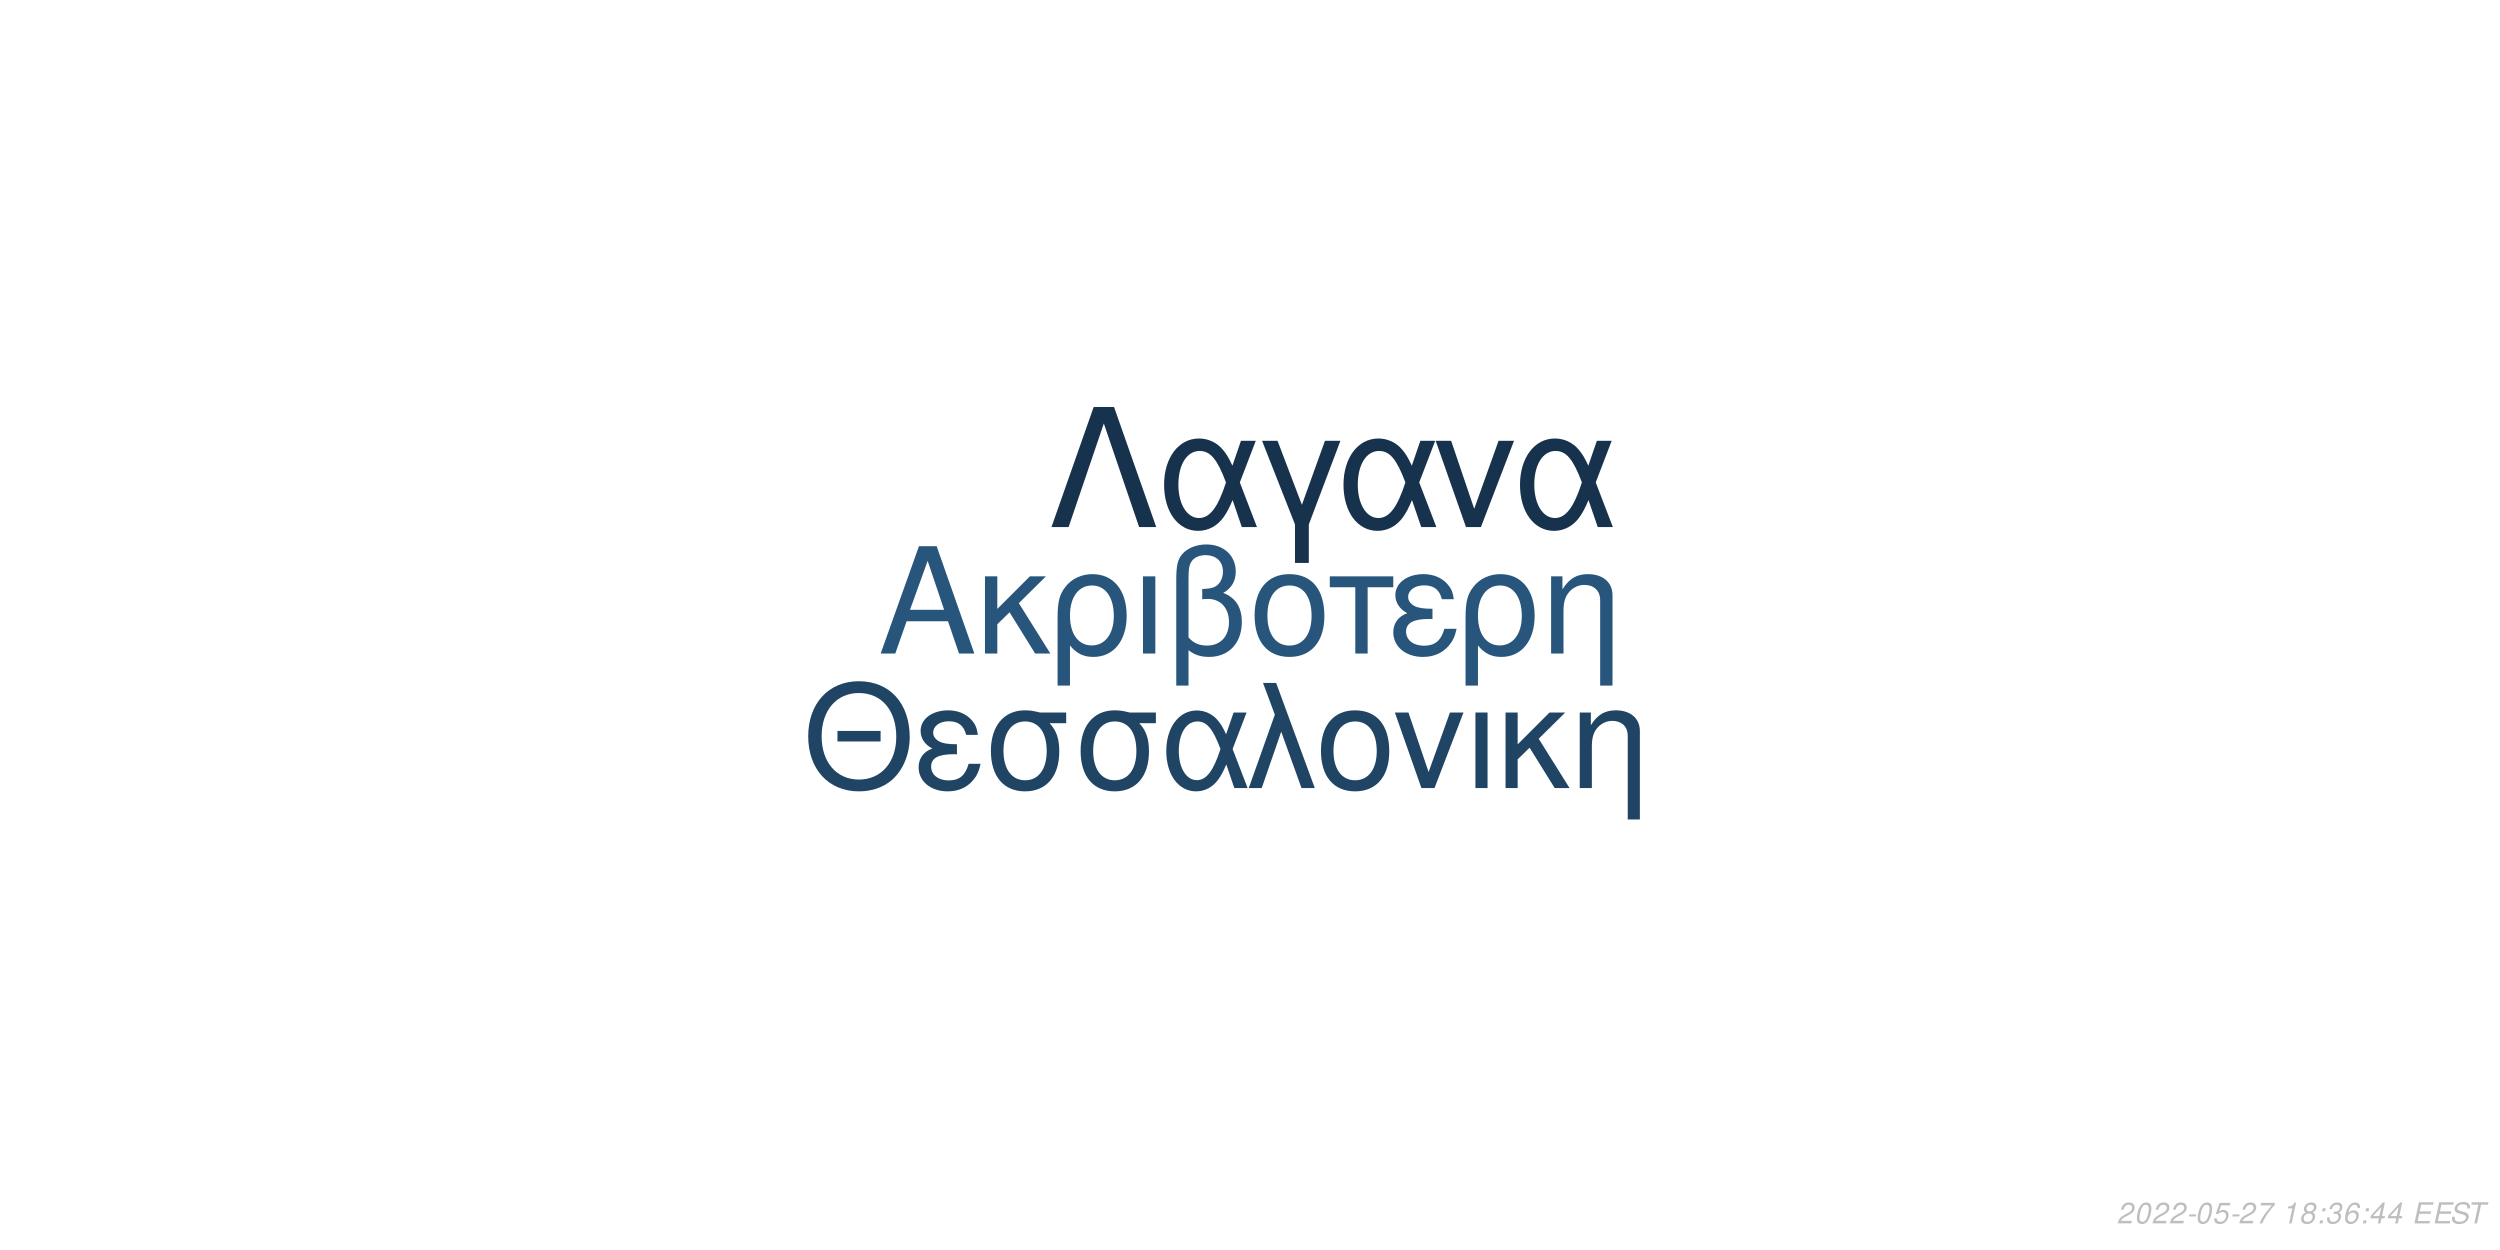
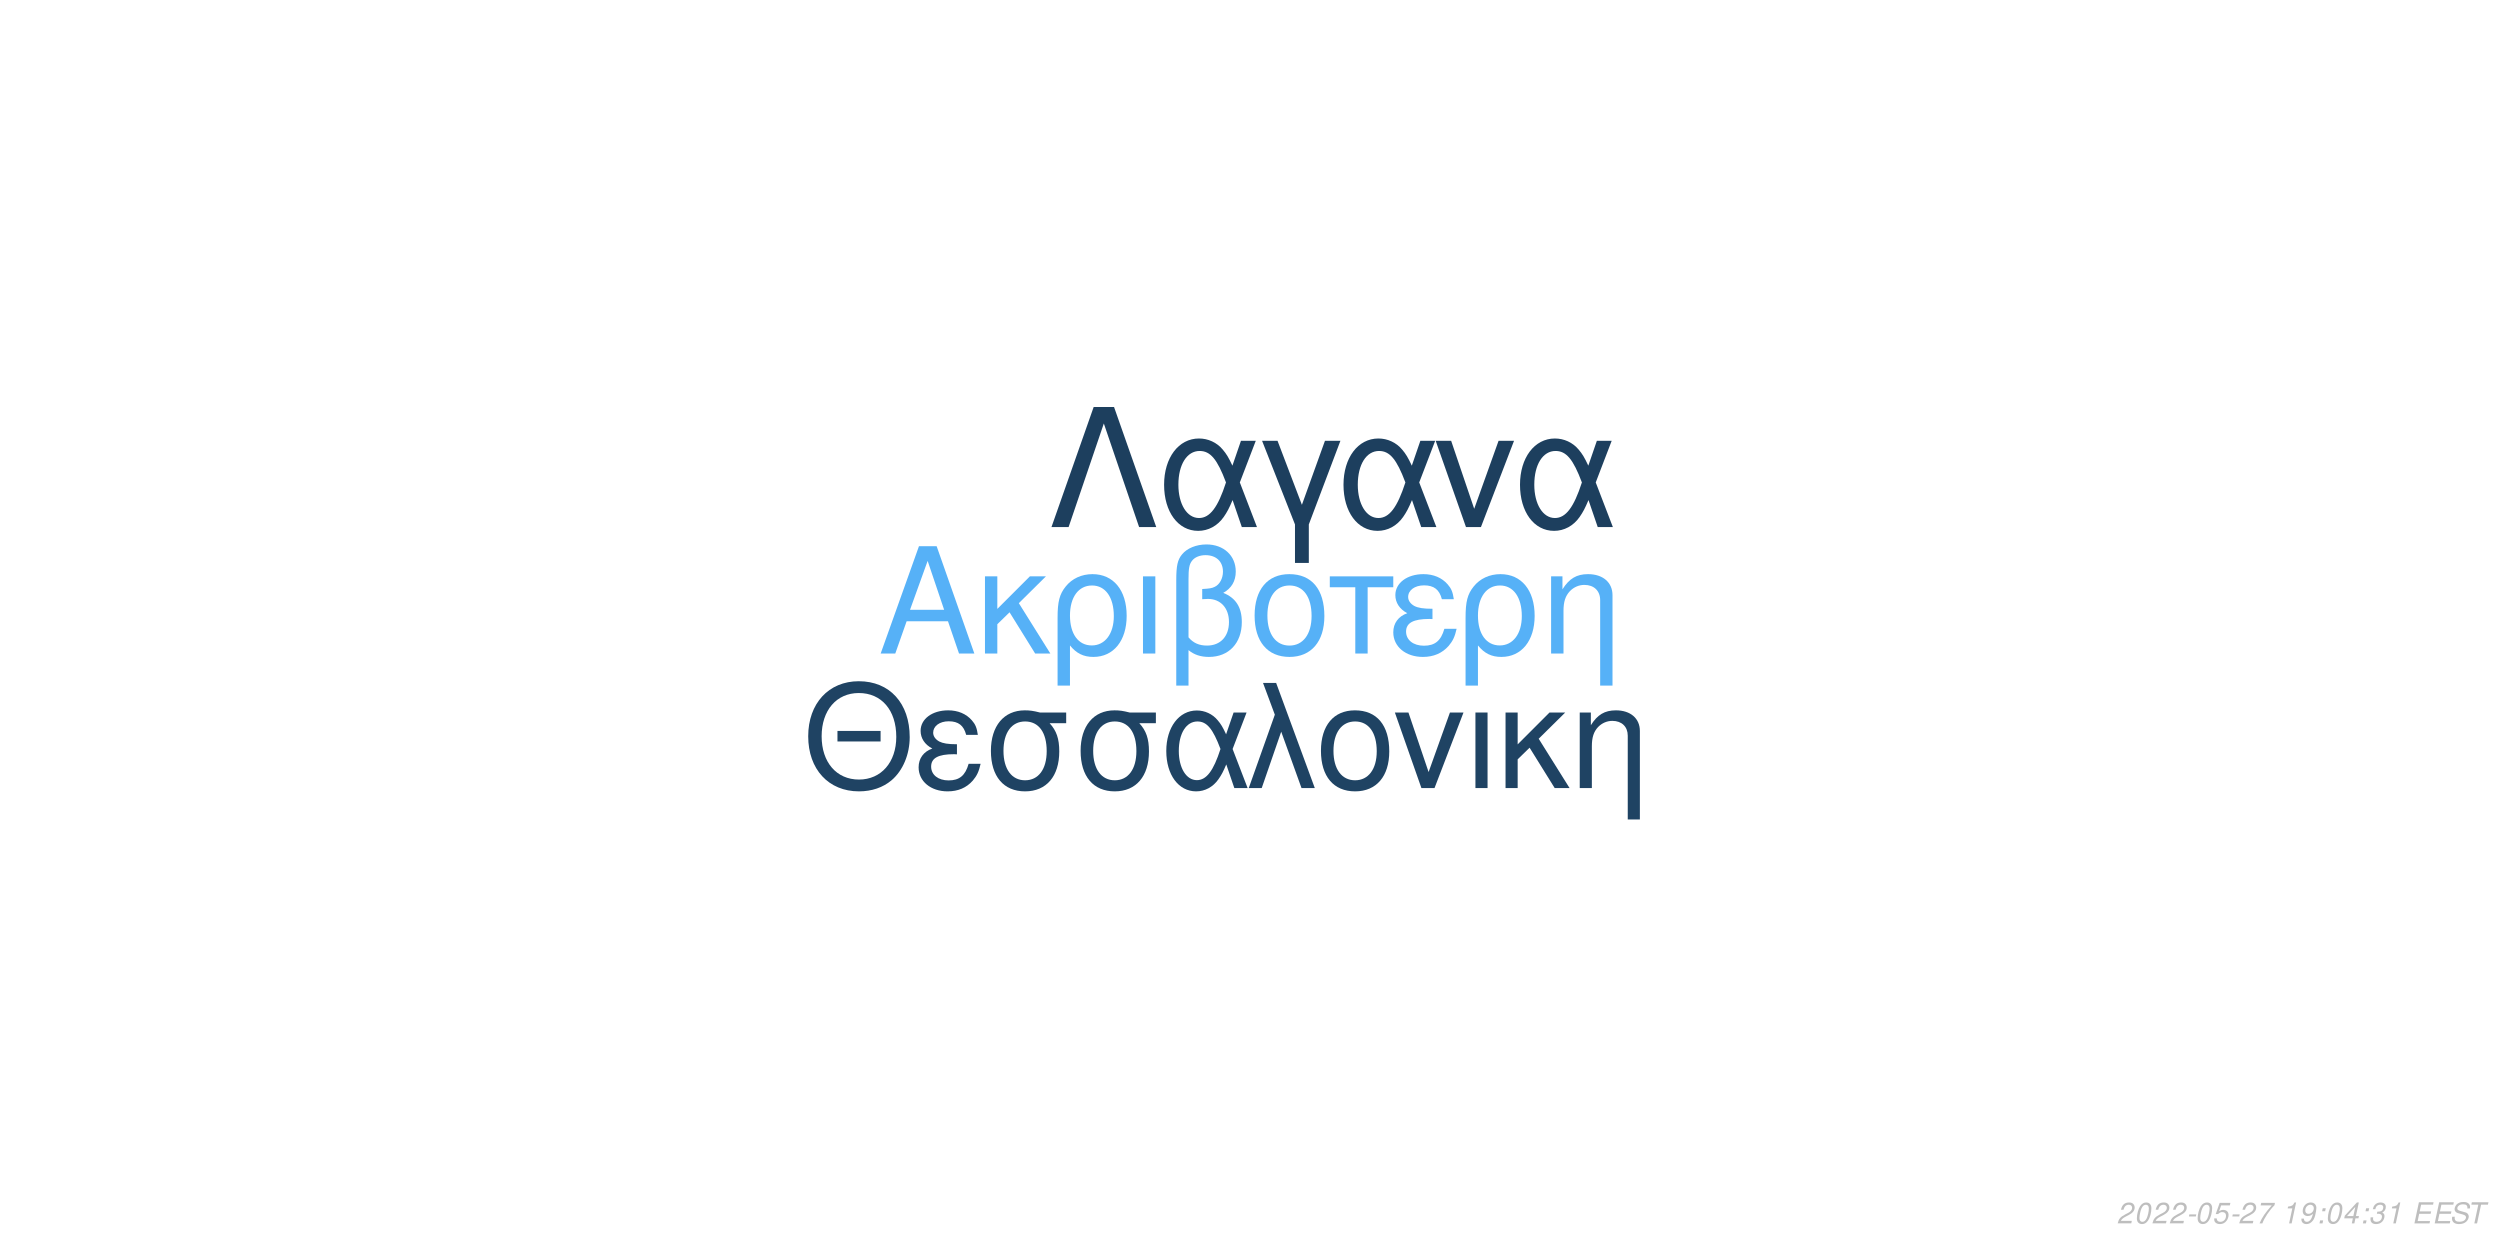
<svg xmlns="http://www.w3.org/2000/svg" xmlns:xlink="http://www.w3.org/1999/xlink" width="864pt" height="432pt" viewBox="0 0 864 432" version="1.1">
  <defs>
    <g>
      <symbol overflow="visible" id="glyph0-0">
        <path style="stroke:none;" d="" />
      </symbol>
      <symbol overflow="visible" id="glyph0-1">
        <path style="stroke:none;" d="M 24.125 -11.141 L 27.938 0 L 33.234 0 L 20.203 -37.094 L 14.094 -37.094 L 0.859 0 L 5.906 0 L 9.828 -11.141 Z M 22.797 -15.109 L 11 -15.109 L 17.094 -32.016 Z M 22.797 -15.109 " />
      </symbol>
      <symbol overflow="visible" id="glyph0-2">
        <path style="stroke:none;" d="M 7.172 -15.422 L 7.172 -26.672 L 2.906 -26.672 L 2.906 0 L 7.172 0 L 7.172 -10.125 L 11.406 -14.25 L 20.25 0 L 25.5 0 L 14.609 -17.406 L 23.969 -26.672 L 18.422 -26.672 Z M 7.172 -15.422 " />
      </symbol>
      <symbol overflow="visible" id="glyph0-3">
        <path style="stroke:none;" d="M 3 11.094 L 7.281 11.094 L 7.281 -2.797 C 9.516 -0.047 11.953 1.172 15.375 1.172 C 22.344 1.172 26.875 -4.422 26.875 -13.031 C 26.875 -21.891 22.297 -27.438 15.062 -27.438 C 11.297 -27.438 7.984 -25.906 5.797 -23.156 C 3.672 -20.516 3 -17.969 3 -12.359 Z M 14.906 -23.516 C 19.547 -23.516 22.438 -19.438 22.438 -12.922 C 22.438 -6.812 19.391 -2.797 14.812 -2.797 C 10.172 -2.797 7.281 -6.766 7.281 -13.125 C 7.281 -19.484 10.234 -23.516 14.906 -23.516 Z M 14.906 -23.516 " />
      </symbol>
      <symbol overflow="visible" id="glyph0-4">
        <path style="stroke:none;" d="M 3.516 0 L 7.781 0 L 7.781 -26.672 L 3.516 -26.672 Z M 3.516 0 " />
      </symbol>
      <symbol overflow="visible" id="glyph0-5">
        <path style="stroke:none;" d="M 4.016 11.094 L 8.25 11.094 L 8.25 -1.172 C 10.172 0.406 12.422 1.172 15.312 1.172 C 22.188 1.172 26.672 -3.609 26.672 -10.891 C 26.672 -15.984 24.578 -19.234 20.25 -20.969 C 23.109 -22.547 24.578 -25.031 24.578 -28.344 C 24.578 -33.844 20.406 -37.703 14.453 -37.703 C 10.938 -37.703 7.734 -36.391 6 -34.25 C 4.484 -32.422 4.016 -30.328 4.016 -25.391 Z M 8.25 -25.656 C 8.25 -29.359 8.5 -30.844 9.469 -32.062 C 10.375 -33.281 12.156 -34 14.094 -34 C 17.812 -34 20.156 -31.812 20.156 -28.297 C 20.156 -25.953 18.984 -23.812 17.297 -23.047 C 16.281 -22.547 15.469 -22.438 12.984 -22.297 L 12.984 -18.781 C 13.734 -18.828 14.344 -18.875 14.969 -18.875 C 19.344 -18.875 22.234 -15.719 22.234 -10.891 C 22.234 -5.906 19.281 -2.75 14.656 -2.75 C 11.953 -2.75 9.922 -3.609 8.25 -5.594 Z M 8.25 -25.656 " />
      </symbol>
      <symbol overflow="visible" id="glyph0-6">
        <path style="stroke:none;" d="M 14.094 -27.438 C 6.562 -27.438 2.094 -22.094 2.094 -13.125 C 2.094 -4.125 6.562 1.172 14.141 1.172 C 21.672 1.172 26.203 -4.172 26.203 -12.922 C 26.203 -22.188 21.828 -27.438 14.094 -27.438 Z M 14.141 -23.516 C 18.938 -23.516 21.781 -19.594 21.781 -12.984 C 21.781 -6.672 18.828 -2.75 14.141 -2.75 C 9.422 -2.75 6.516 -6.672 6.516 -13.125 C 6.516 -19.594 9.422 -23.516 14.141 -23.516 Z M 14.141 -23.516 " />
      </symbol>
      <symbol overflow="visible" id="glyph0-7">
        <path style="stroke:none;" d="M 7.891 0 L 12.156 0 L 12.156 -22.906 L 21.016 -22.906 L 21.016 -26.672 L -0.922 -26.672 L -0.922 -22.906 L 7.891 -22.906 Z M 7.891 0 " />
      </symbol>
      <symbol overflow="visible" id="glyph0-8">
        <path style="stroke:none;" d="M 14.562 -15.469 C 11.344 -15.469 9.562 -15.781 8.297 -16.438 C 6.922 -17.203 6.156 -18.328 6.156 -19.547 C 6.156 -21.891 8.453 -23.562 11.656 -23.562 C 15.062 -23.562 16.953 -22.094 17.812 -18.781 L 21.938 -18.781 C 21.578 -21.266 21.062 -22.5 19.797 -23.922 C 17.812 -26.203 14.906 -27.438 11.453 -27.438 C 5.797 -27.438 1.734 -24.375 1.734 -20.203 C 1.734 -17.609 3.156 -15.375 5.859 -13.938 C 2.797 -12.875 1.016 -10.484 1.016 -7.328 C 1.016 -2.391 5.297 1.172 11.25 1.172 C 14.969 1.172 17.906 -0.109 20.156 -2.641 C 21.578 -4.328 22.297 -5.797 22.906 -8.547 L 18.672 -8.547 C 17.5 -4.422 15.422 -2.703 11.609 -2.703 C 7.938 -2.703 5.438 -4.688 5.438 -7.578 C 5.438 -10.578 7.938 -11.953 13.484 -11.953 C 13.641 -11.953 14.094 -11.953 14.562 -11.906 Z M 14.562 -15.469 " />
      </symbol>
      <symbol overflow="visible" id="glyph0-9">
        <path style="stroke:none;" d="M 3.562 -26.672 L 3.562 0 L 7.844 0 L 7.844 -14.703 C 7.844 -17.906 8.5 -19.891 10.031 -21.531 C 11.406 -22.953 13.188 -23.719 15.062 -23.719 C 18.375 -23.719 20.516 -21.672 20.516 -18.469 L 20.516 11.094 L 24.781 11.094 L 24.781 -20.156 C 24.781 -24.578 21.469 -27.438 16.328 -27.438 C 12.359 -27.438 9.828 -25.906 7.484 -22.188 L 7.484 -26.672 Z M 3.562 -26.672 " />
      </symbol>
      <symbol overflow="visible" id="glyph1-0">
        <path style="stroke:none;" d="" />
      </symbol>
      <symbol overflow="visible" id="glyph1-1">
        <path style="stroke:none;" d="M 26.859 -19.734 L 11.953 -19.734 L 11.953 -16.094 L 26.859 -16.094 Z M 19.328 -36.922 C 8.922 -36.922 1.844 -29.25 1.844 -17.891 C 1.844 -6.484 8.875 1.141 19.391 1.141 C 23.812 1.141 27.703 -0.203 30.641 -2.688 C 34.578 -6.031 36.922 -11.656 36.922 -17.594 C 36.922 -29.297 30 -36.922 19.328 -36.922 Z M 19.328 -32.844 C 27.203 -32.844 32.281 -26.906 32.281 -17.688 C 32.281 -8.922 27.062 -2.938 19.391 -2.938 C 11.609 -2.938 6.484 -8.922 6.484 -17.891 C 6.484 -26.859 11.609 -32.844 19.328 -32.844 Z M 19.328 -32.844 " />
      </symbol>
      <symbol overflow="visible" id="glyph1-2">
        <path style="stroke:none;" d="M 14.25 -15.141 C 11.109 -15.141 9.375 -15.453 8.125 -16.094 C 6.781 -16.844 6.031 -17.938 6.031 -19.141 C 6.031 -21.422 8.266 -23.078 11.406 -23.078 C 14.75 -23.078 16.594 -21.625 17.438 -18.391 L 21.469 -18.391 C 21.125 -20.828 20.625 -22.031 19.391 -23.422 C 17.438 -25.656 14.594 -26.859 11.219 -26.859 C 5.688 -26.859 1.688 -23.875 1.688 -19.781 C 1.688 -17.234 3.094 -15.047 5.734 -13.656 C 2.734 -12.609 1 -10.266 1 -7.172 C 1 -2.344 5.188 1.141 11.016 1.141 C 14.656 1.141 17.547 -0.094 19.734 -2.594 C 21.125 -4.234 21.828 -5.688 22.422 -8.375 L 18.281 -8.375 C 17.141 -4.328 15.094 -2.641 11.359 -2.641 C 7.766 -2.641 5.328 -4.578 5.328 -7.422 C 5.328 -10.359 7.766 -11.703 13.203 -11.703 C 13.359 -11.703 13.797 -11.703 14.25 -11.656 Z M 14.25 -15.141 " />
      </symbol>
      <symbol overflow="visible" id="glyph1-3">
        <path style="stroke:none;" d="M 29 -26.109 L 19.938 -26.109 C 17.594 -26.703 16.438 -26.859 14.703 -26.859 C 7.469 -26.859 2.984 -21.469 2.984 -12.859 C 2.984 -4.031 7.375 1.141 14.797 1.141 C 22.172 1.141 26.609 -4.078 26.609 -12.656 C 26.609 -17.047 25.656 -19.828 23.266 -22.422 L 29 -22.422 Z M 14.797 -23.016 C 19.531 -23.016 22.266 -19.234 22.266 -12.75 C 22.266 -6.531 19.438 -2.688 14.797 -2.688 C 10.172 -2.688 7.328 -6.531 7.328 -12.859 C 7.328 -19.188 10.172 -23.016 14.797 -23.016 Z M 14.797 -23.016 " />
      </symbol>
      <symbol overflow="visible" id="glyph1-4">
        <path style="stroke:none;" d="M 29.344 -26.109 L 24.859 -26.109 L 22.266 -18.578 C 21.125 -21.031 20.484 -22.125 19.328 -23.469 C 17.547 -25.609 14.906 -26.812 12.156 -26.812 C 5.984 -26.812 1.594 -20.984 1.594 -12.812 C 1.594 -4.578 5.828 1.141 11.906 1.141 C 14.953 1.141 17.734 -0.344 19.625 -3.047 C 20.672 -4.531 21.281 -5.688 22.328 -8.172 L 25.109 0 L 29.703 0 L 24.516 -13.5 Z M 20.328 -13.5 C 17.891 -5.922 15.453 -2.734 12.156 -2.734 C 8.516 -2.734 5.922 -6.922 5.922 -12.812 C 5.922 -18.938 8.516 -23.016 12.359 -23.016 C 15.594 -23.016 17.688 -20.531 20.328 -13.5 Z M 20.328 -13.5 " />
      </symbol>
      <symbol overflow="visible" id="glyph1-5">
        <path style="stroke:none;" d="M 1.094 0 L 5.578 0 L 12.312 -19.484 L 19.328 0 L 23.922 0 L 10.562 -36.328 L 6.031 -36.328 L 10.109 -25.359 Z M 1.094 0 " />
      </symbol>
      <symbol overflow="visible" id="glyph1-6">
        <path style="stroke:none;" d="M 13.797 -26.859 C 6.422 -26.859 2.047 -21.625 2.047 -12.859 C 2.047 -4.031 6.422 1.141 13.859 1.141 C 21.234 1.141 25.656 -4.078 25.656 -12.656 C 25.656 -21.719 21.375 -26.859 13.797 -26.859 Z M 13.859 -23.016 C 18.531 -23.016 21.328 -19.188 21.328 -12.703 C 21.328 -6.531 18.438 -2.688 13.859 -2.688 C 9.219 -2.688 6.375 -6.531 6.375 -12.859 C 6.375 -19.188 9.219 -23.016 13.859 -23.016 Z M 13.859 -23.016 " />
      </symbol>
      <symbol overflow="visible" id="glyph1-7">
        <path style="stroke:none;" d="M 14.297 0 L 24.312 -26.109 L 19.625 -26.109 L 12.25 -5.531 L 5.281 -26.109 L 0.594 -26.109 L 9.766 0 Z M 14.297 0 " />
      </symbol>
      <symbol overflow="visible" id="glyph1-8">
        <path style="stroke:none;" d="M 3.438 0 L 7.625 0 L 7.625 -26.109 L 3.438 -26.109 Z M 3.438 0 " />
      </symbol>
      <symbol overflow="visible" id="glyph1-9">
        <path style="stroke:none;" d="M 7.031 -15.094 L 7.031 -26.109 L 2.844 -26.109 L 2.844 0 L 7.031 0 L 7.031 -9.922 L 11.156 -13.953 L 19.828 0 L 24.969 0 L 14.297 -17.047 L 23.469 -26.109 L 18.031 -26.109 Z M 7.031 -15.094 " />
      </symbol>
      <symbol overflow="visible" id="glyph1-10">
        <path style="stroke:none;" d="M 3.484 -26.109 L 3.484 0 L 7.672 0 L 7.672 -14.406 C 7.672 -17.547 8.328 -19.484 9.812 -21.078 C 11.156 -22.469 12.906 -23.219 14.75 -23.219 C 17.984 -23.219 20.078 -21.234 20.078 -18.094 L 20.078 10.859 L 24.266 10.859 L 24.266 -19.734 C 24.266 -24.062 21.031 -26.859 16 -26.859 C 12.109 -26.859 9.609 -25.359 7.328 -21.719 L 7.328 -26.109 Z M 3.484 -26.109 " />
      </symbol>
      <symbol overflow="visible" id="glyph2-0">
        <path style="stroke:none;" d="" />
      </symbol>
      <symbol overflow="visible" id="glyph2-1">
        <path style="stroke:none;" d="M 22.531 -41.484 L 15.484 -41.484 L 0.906 0 L 6.828 0 L 19 -35.797 L 31.188 0 L 37.109 0 Z M 22.531 -41.484 " />
      </symbol>
      <symbol overflow="visible" id="glyph2-2">
        <path style="stroke:none;" d="M 33.516 -29.812 L 28.391 -29.812 L 25.438 -21.219 C 24.125 -24.016 23.391 -25.266 22.078 -26.797 C 20.031 -29.25 17.016 -30.609 13.891 -30.609 C 6.828 -30.609 1.828 -23.953 1.828 -14.625 C 1.828 -5.234 6.656 1.312 13.594 1.312 C 17.078 1.312 20.266 -0.391 22.422 -3.469 C 23.609 -5.172 24.297 -6.484 25.5 -9.328 L 28.688 0 L 33.922 0 L 28 -15.422 Z M 23.219 -15.422 C 20.422 -6.766 17.641 -3.125 13.891 -3.125 C 9.734 -3.125 6.766 -7.906 6.766 -14.625 C 6.766 -21.625 9.734 -26.297 14.109 -26.297 C 17.812 -26.297 20.203 -23.453 23.219 -15.422 Z M 23.219 -15.422 " />
      </symbol>
      <symbol overflow="visible" id="glyph2-3">
        <path style="stroke:none;" d="M 12.062 12.406 L 16.844 12.406 L 16.844 -0.906 L 27.766 -29.812 L 22.422 -29.812 L 14.453 -7.688 L 6.031 -29.812 L 0.688 -29.812 L 12.062 -0.906 Z M 12.062 12.406 " />
      </symbol>
      <symbol overflow="visible" id="glyph2-4">
        <path style="stroke:none;" d="M 16.328 0 L 27.766 -29.812 L 22.422 -29.812 L 14 -6.312 L 6.031 -29.812 L 0.688 -29.812 L 11.156 0 Z M 16.328 0 " />
      </symbol>
      <symbol overflow="visible" id="glyph3-0">
        <path style="stroke:none;" d="" />
      </symbol>
      <symbol overflow="visible" id="glyph3-1">
        <path style="stroke:none;" d="M 5.234 -0.875 L 1.469 -0.875 C 1.641 -1.375 2.203 -1.891 3.109 -2.344 L 4.234 -2.938 C 5.562 -3.625 6.219 -4.469 6.219 -5.484 C 6.219 -5.938 6.062 -6.359 5.797 -6.656 C 5.469 -7.047 4.984 -7.234 4.312 -7.234 C 2.766 -7.234 1.891 -6.453 1.484 -4.734 L 2.375 -4.734 C 2.484 -5.188 2.609 -5.484 2.797 -5.75 C 3.094 -6.203 3.609 -6.453 4.188 -6.453 C 4.891 -6.453 5.344 -6.031 5.344 -5.375 C 5.344 -4.703 4.859 -4.094 4.016 -3.656 L 2.984 -3.125 C 1.234 -2.188 0.797 -1.656 0.344 -0.016 L 5.047 -0.016 Z M 5.234 -0.875 " />
      </symbol>
      <symbol overflow="visible" id="glyph3-2">
        <path style="stroke:none;" d="M 4.203 -7.234 C 3.375 -7.234 2.688 -6.812 2.125 -5.984 C 1.484 -5.047 0.984 -3.188 0.984 -1.734 C 0.984 -1.109 1.172 -0.562 1.484 -0.266 C 1.797 0.047 2.281 0.234 2.766 0.234 C 3.625 0.234 4.281 -0.156 4.859 -1.016 C 5.516 -1.953 6 -3.797 6 -5.266 C 6 -6.5 5.328 -7.234 4.203 -7.234 Z M 4.094 -6.453 C 4.734 -6.453 5.125 -5.984 5.125 -5.156 C 5.125 -4.203 4.781 -2.625 4.406 -1.812 C 3.984 -0.938 3.516 -0.547 2.875 -0.547 C 2.25 -0.547 1.875 -1.031 1.875 -1.828 C 1.875 -2.797 2.203 -4.344 2.594 -5.203 C 2.984 -6.047 3.453 -6.453 4.094 -6.453 Z M 4.094 -6.453 " />
      </symbol>
      <symbol overflow="visible" id="glyph3-3">
        <path style="stroke:none;" d="M 3.516 -3.125 L 1.125 -3.125 L 0.969 -2.406 L 3.359 -2.406 Z M 3.516 -3.125 " />
      </symbol>
      <symbol overflow="visible" id="glyph3-4">
        <path style="stroke:none;" d="M 6.297 -7.094 L 2.594 -7.094 L 1.234 -3.234 L 2.047 -3.234 C 2.656 -3.766 2.938 -3.906 3.531 -3.906 C 4.328 -3.906 4.797 -3.453 4.797 -2.688 C 4.797 -1.438 3.969 -0.547 2.828 -0.547 C 2.031 -0.547 1.609 -0.938 1.578 -1.734 L 0.703 -1.734 L 0.703 -1.516 C 0.703 -0.938 0.844 -0.547 1.188 -0.266 C 1.562 0.062 2.078 0.234 2.703 0.234 C 3.656 0.234 4.391 -0.156 4.984 -0.922 C 5.422 -1.5 5.672 -2.234 5.672 -2.953 C 5.672 -4 4.938 -4.672 3.812 -4.672 C 3.328 -4.672 2.906 -4.547 2.406 -4.234 L 3.109 -6.219 L 6.109 -6.219 Z M 6.297 -7.094 " />
      </symbol>
      <symbol overflow="visible" id="glyph3-5">
        <path style="stroke:none;" d="M 6.703 -7.094 L 1.953 -7.094 L 1.766 -6.219 L 5.594 -6.219 C 3.344 -3.688 2.266 -2.109 1.375 0 L 2.344 0 C 3.031 -1.906 4.828 -4.594 6.547 -6.281 Z M 6.703 -7.094 " />
      </symbol>
      <symbol overflow="visible" id="glyph3-6">
        <path style="stroke:none;" d="" />
      </symbol>
      <symbol overflow="visible" id="glyph3-7">
        <path style="stroke:none;" d="M 3.703 -5.188 L 2.594 0 L 3.469 0 L 5.016 -7.234 L 4.438 -7.234 C 3.906 -6.156 3.688 -6.016 2.234 -5.812 L 2.109 -5.188 Z M 3.703 -5.188 " />
      </symbol>
      <symbol overflow="visible" id="glyph3-8">
-         <path style="stroke:none;" d="M 4.766 -3.797 C 5.078 -3.969 5.234 -4.078 5.438 -4.234 C 5.812 -4.594 6.062 -5.172 6.062 -5.734 C 6.062 -6.625 5.344 -7.234 4.266 -7.234 C 2.812 -7.234 1.703 -6.219 1.703 -4.875 C 1.703 -4.406 1.875 -4.125 2.359 -3.812 C 1.297 -3.312 0.75 -2.516 0.75 -1.469 C 0.75 -0.438 1.547 0.234 2.812 0.234 C 3.656 0.234 4.359 -0.094 4.938 -0.734 C 5.359 -1.234 5.609 -1.859 5.609 -2.438 C 5.609 -3.047 5.312 -3.516 4.766 -3.797 Z M 4.109 -6.453 C 4.797 -6.453 5.188 -6.125 5.188 -5.578 C 5.188 -5.266 5.062 -4.922 4.859 -4.672 C 4.562 -4.312 4.188 -4.156 3.656 -4.156 C 2.984 -4.156 2.594 -4.453 2.594 -4.984 C 2.594 -5.859 3.203 -6.453 4.109 -6.453 Z M 3.453 -3.406 C 4.234 -3.406 4.734 -2.984 4.734 -2.312 C 4.734 -1.312 3.922 -0.547 2.875 -0.547 C 2.125 -0.547 1.625 -0.969 1.625 -1.625 C 1.625 -2.609 2.438 -3.406 3.453 -3.406 Z M 3.453 -3.406 " />
+         <path style="stroke:none;" d="M 0.844 -1.656 C 0.844 -1.547 0.844 -1.438 0.844 -1.375 C 0.844 -0.406 1.531 0.234 2.578 0.234 C 3.203 0.234 3.766 0.016 4.297 -0.438 C 4.938 -1 5.312 -1.656 5.594 -2.719 C 5.844 -3.672 6.016 -4.766 6.016 -5.375 C 6.016 -5.844 5.844 -6.328 5.547 -6.656 C 5.203 -7.031 4.703 -7.234 4.062 -7.234 C 2.516 -7.234 1.297 -5.938 1.297 -4.266 C 1.297 -3.203 1.984 -2.547 3.047 -2.547 C 3.484 -2.547 3.953 -2.672 4.281 -2.891 C 4.406 -2.984 4.547 -3.078 4.828 -3.344 C 4.438 -1.484 3.703 -0.547 2.703 -0.547 C 2.109 -0.547 1.719 -0.938 1.719 -1.547 L 1.719 -1.656 Z M 3.953 -6.453 C 4.625 -6.453 5.141 -5.953 5.141 -5.281 C 5.141 -4.188 4.312 -3.312 3.297 -3.312 C 2.594 -3.312 2.172 -3.734 2.172 -4.453 C 2.172 -5.562 2.984 -6.453 3.953 -6.453 Z M 3.953 -6.453 " />
      </symbol>
      <symbol overflow="visible" id="glyph3-9">
        <path style="stroke:none;" d="M 2.359 -1.031 L 1.312 -1.031 L 1.094 0 L 2.141 0 Z M 3.266 -5.234 L 2.219 -5.234 L 2 -4.203 L 3.047 -4.203 Z M 3.266 -5.234 " />
      </symbol>
      <symbol overflow="visible" id="glyph3-10">
+         <path style="stroke:none;" d="M 3.625 -1.75 L 3.266 0 L 4.141 0 L 4.516 -1.75 L 5.562 -1.75 L 5.734 -2.531 L 4.688 -2.531 L 5.688 -7.234 L 5.016 -7.234 L 0.844 -2.672 L 0.641 -1.75 Z M 3.797 -2.531 L 1.594 -2.531 L 4.469 -5.703 Z M 3.797 -2.531 " />
+       </symbol>
+       <symbol overflow="visible" id="glyph3-11">
        <path style="stroke:none;" d="M 2.922 -3.312 C 3.125 -3.344 3.234 -3.344 3.375 -3.344 C 4.203 -3.344 4.688 -3 4.688 -2.406 C 4.688 -1.312 3.906 -0.547 2.781 -0.547 C 2.047 -0.547 1.594 -0.938 1.594 -1.562 C 1.594 -1.719 1.609 -1.844 1.656 -2.094 L 0.766 -2.094 C 0.734 -1.797 0.719 -1.641 0.719 -1.469 C 0.719 -0.375 1.406 0.234 2.641 0.234 C 3.547 0.234 4.297 -0.078 4.812 -0.656 C 5.266 -1.156 5.562 -1.875 5.562 -2.547 C 5.562 -3.125 5.344 -3.453 4.797 -3.734 C 5.641 -4.234 6.016 -4.844 6.016 -5.734 C 6.016 -6.656 5.312 -7.234 4.203 -7.234 C 3.375 -7.234 2.672 -6.938 2.188 -6.375 C 1.891 -6.031 1.703 -5.641 1.516 -4.906 L 2.391 -4.906 C 2.5 -5.359 2.594 -5.594 2.734 -5.812 C 3.047 -6.234 3.516 -6.453 4.078 -6.453 C 4.734 -6.453 5.141 -6.125 5.141 -5.578 C 5.141 -5.188 5.016 -4.797 4.797 -4.547 C 4.516 -4.234 4 -4.062 3.266 -4.062 L 3.078 -4.062 Z M 2.922 -3.312 " />
      </symbol>
-       <symbol overflow="visible" id="glyph3-11">
-         <path style="stroke:none;" d="M 6.125 -5.344 L 6.141 -5.625 C 6.141 -6.609 5.453 -7.234 4.391 -7.234 C 3.438 -7.234 2.641 -6.719 2.016 -5.703 C 1.422 -4.781 0.938 -2.953 0.938 -1.688 C 0.938 -0.516 1.688 0.234 2.859 0.234 C 3.703 0.234 4.438 -0.156 5 -0.875 C 5.406 -1.422 5.672 -2.156 5.672 -2.766 C 5.672 -3.812 4.969 -4.5 3.906 -4.5 C 3.234 -4.5 2.672 -4.234 2.094 -3.625 C 2.406 -5.375 3.234 -6.453 4.25 -6.453 C 4.703 -6.453 5.062 -6.234 5.172 -5.844 C 5.203 -5.719 5.234 -5.578 5.25 -5.344 Z M 3.656 -3.734 C 4.344 -3.734 4.797 -3.281 4.797 -2.625 C 4.797 -1.469 3.984 -0.547 2.984 -0.547 C 2.297 -0.547 1.812 -1.047 1.812 -1.766 C 1.812 -2.859 2.625 -3.734 3.656 -3.734 Z M 3.656 -3.734 " />
-       </symbol>
      <symbol overflow="visible" id="glyph3-12">
-         <path style="stroke:none;" d="M 3.625 -1.75 L 3.266 0 L 4.141 0 L 4.516 -1.75 L 5.562 -1.75 L 5.734 -2.531 L 4.688 -2.531 L 5.688 -7.234 L 5.016 -7.234 L 0.844 -2.672 L 0.641 -1.75 Z M 3.797 -2.531 L 1.594 -2.531 L 4.469 -5.703 Z M 3.797 -2.531 " />
+         <path style="stroke:none;" d="M 2.547 -3.312 L 6.5 -3.312 L 6.688 -4.141 L 2.719 -4.141 L 3.219 -6.469 L 7.344 -6.469 L 7.516 -7.297 L 2.453 -7.297 L 0.906 0 L 6.125 0 L 6.297 -0.812 L 2.016 -0.812 Z M 2.547 -3.312 " />
      </symbol>
      <symbol overflow="visible" id="glyph3-13">
-         <path style="stroke:none;" d="M 2.547 -3.312 L 6.5 -3.312 L 6.688 -4.141 L 2.719 -4.141 L 3.219 -6.469 L 7.344 -6.469 L 7.516 -7.297 L 2.453 -7.297 L 0.906 0 L 6.125 0 L 6.297 -0.812 L 2.016 -0.812 Z M 2.547 -3.312 " />
+         <path style="stroke:none;" d="M 7.062 -5.156 C 7.125 -5.438 7.141 -5.562 7.141 -5.703 C 7.141 -6.156 6.938 -6.594 6.594 -6.891 C 6.188 -7.25 5.656 -7.406 4.875 -7.406 C 3.844 -7.406 3.047 -7.125 2.5 -6.562 C 2.094 -6.141 1.781 -5.438 1.781 -4.922 C 1.781 -4.297 2.219 -3.766 2.891 -3.562 L 4.594 -3.094 C 5.406 -2.859 5.734 -2.578 5.734 -2.094 C 5.734 -1.781 5.547 -1.406 5.266 -1.141 C 4.844 -0.766 4.266 -0.578 3.453 -0.578 C 2.328 -0.578 1.812 -0.984 1.812 -1.906 C 1.812 -2.047 1.812 -2.125 1.844 -2.312 L 0.984 -2.312 C 0.906 -2.062 0.891 -1.906 0.891 -1.688 C 0.891 -0.484 1.797 0.234 3.297 0.234 C 4.359 0.234 5.234 -0.062 5.812 -0.609 C 6.344 -1.078 6.688 -1.797 6.688 -2.375 C 6.688 -2.641 6.609 -2.906 6.453 -3.156 C 6.234 -3.5 5.938 -3.703 5.469 -3.828 L 3.75 -4.312 C 2.984 -4.547 2.734 -4.734 2.734 -5.188 C 2.734 -5.547 2.875 -5.844 3.188 -6.109 C 3.547 -6.438 4.031 -6.594 4.703 -6.594 C 5.266 -6.594 5.688 -6.484 5.906 -6.297 C 6.094 -6.125 6.219 -5.797 6.219 -5.516 C 6.219 -5.422 6.203 -5.344 6.188 -5.156 Z M 7.062 -5.156 " />
      </symbol>
      <symbol overflow="visible" id="glyph3-14">
-         <path style="stroke:none;" d="M 7.062 -5.156 C 7.125 -5.438 7.141 -5.562 7.141 -5.703 C 7.141 -6.156 6.938 -6.594 6.594 -6.891 C 6.188 -7.25 5.656 -7.406 4.875 -7.406 C 3.844 -7.406 3.047 -7.125 2.5 -6.562 C 2.094 -6.141 1.781 -5.438 1.781 -4.922 C 1.781 -4.297 2.219 -3.766 2.891 -3.562 L 4.594 -3.094 C 5.406 -2.859 5.734 -2.578 5.734 -2.094 C 5.734 -1.781 5.547 -1.406 5.266 -1.141 C 4.844 -0.766 4.266 -0.578 3.453 -0.578 C 2.328 -0.578 1.812 -0.984 1.812 -1.906 C 1.812 -2.047 1.812 -2.125 1.844 -2.312 L 0.984 -2.312 C 0.906 -2.062 0.891 -1.906 0.891 -1.688 C 0.891 -0.484 1.797 0.234 3.297 0.234 C 4.359 0.234 5.234 -0.062 5.812 -0.609 C 6.344 -1.078 6.688 -1.797 6.688 -2.375 C 6.688 -2.641 6.609 -2.906 6.453 -3.156 C 6.234 -3.5 5.938 -3.703 5.469 -3.828 L 3.75 -4.312 C 2.984 -4.547 2.734 -4.734 2.734 -5.188 C 2.734 -5.547 2.875 -5.844 3.188 -6.109 C 3.547 -6.438 4.031 -6.594 4.703 -6.594 C 5.266 -6.594 5.688 -6.484 5.906 -6.297 C 6.094 -6.125 6.219 -5.797 6.219 -5.516 C 6.219 -5.422 6.203 -5.344 6.188 -5.156 Z M 7.062 -5.156 " />
-       </symbol>
-       <symbol overflow="visible" id="glyph3-15">
        <path style="stroke:none;" d="M 4.938 -6.469 L 7.312 -6.469 L 7.484 -7.297 L 1.75 -7.297 L 1.578 -6.469 L 3.984 -6.469 L 2.609 0 L 3.547 0 Z M 4.938 -6.469 " />
      </symbol>
    </g>
  </defs>
  <g id="surface1">
    <rect x="0" y="0" width="864" height="432" style="fill:rgb(100%,100%,100%);fill-opacity:1;stroke:none;" />
-     <g style="fill:rgb(15.686%,33.333%,48.627%);fill-opacity:1;">
+     <g style="fill:rgb(33.725%,69.412%,96.863%);fill-opacity:1;">
      <use xlink:href="#glyph0-1" x="303.5" y="225.861" />
      <use xlink:href="#glyph0-2" x="337.5" y="225.861" />
      <use xlink:href="#glyph0-3" x="362.5" y="225.861" />
      <use xlink:href="#glyph0-4" x="391.5" y="225.861" />
      <use xlink:href="#glyph0-5" x="402.5" y="225.861" />
      <use xlink:href="#glyph0-6" x="431.5" y="225.861" />
      <use xlink:href="#glyph0-7" x="460.5" y="225.861" />
      <use xlink:href="#glyph0-8" x="480.5" y="225.861" />
      <use xlink:href="#glyph0-3" x="503.5" y="225.861" />
      <use xlink:href="#glyph0-9" x="532.5" y="225.861" />
    </g>
-     <g style="fill:rgb(12.157%,26.667%,39.216%);fill-opacity:1;">
+     <g style="fill:rgb(12.157%,26.275%,38.824%);fill-opacity:1;">
      <use xlink:href="#glyph1-1" x="277.473" y="272.354" />
      <use xlink:href="#glyph1-2" x="316.473" y="272.354" />
      <use xlink:href="#glyph1-3" x="339.473" y="272.354" />
      <use xlink:href="#glyph1-3" x="370.473" y="272.354" />
      <use xlink:href="#glyph1-4" x="401.473" y="272.354" />
      <use xlink:href="#glyph1-5" x="430.473" y="272.354" />
      <use xlink:href="#glyph1-6" x="454.473" y="272.354" />
      <use xlink:href="#glyph1-7" x="481.473" y="272.354" />
      <use xlink:href="#glyph1-8" x="506.473" y="272.354" />
      <use xlink:href="#glyph1-9" x="517.473" y="272.354" />
      <use xlink:href="#glyph1-10" x="542.473" y="272.354" />
    </g>
-     <g style="fill:rgb(9.02%,19.608%,30.196%);fill-opacity:1;">
+     <g style="fill:rgb(11.373%,24.706%,36.863%);fill-opacity:1;">
      <use xlink:href="#glyph2-1" x="362.484" y="182.152" />
      <use xlink:href="#glyph2-2" x="400.484" y="182.152" />
      <use xlink:href="#glyph2-3" x="435.484" y="182.152" />
      <use xlink:href="#glyph2-2" x="462.484" y="182.152" />
      <use xlink:href="#glyph2-4" x="495.484" y="182.152" />
      <use xlink:href="#glyph2-2" x="523.484" y="182.152" />
    </g>
    <g style="fill:rgb(74.51%,74.51%,74.51%);fill-opacity:1;">
      <use xlink:href="#glyph3-1" x="731.52" y="422.81" />
      <use xlink:href="#glyph3-2" x="737.52" y="422.81" />
      <use xlink:href="#glyph3-1" x="743.52" y="422.81" />
      <use xlink:href="#glyph3-1" x="749.52" y="422.81" />
      <use xlink:href="#glyph3-3" x="755.52" y="422.81" />
      <use xlink:href="#glyph3-2" x="758.52" y="422.81" />
      <use xlink:href="#glyph3-4" x="764.52" y="422.81" />
      <use xlink:href="#glyph3-3" x="770.52" y="422.81" />
      <use xlink:href="#glyph3-1" x="773.52" y="422.81" />
      <use xlink:href="#glyph3-5" x="779.52" y="422.81" />
      <use xlink:href="#glyph3-6" x="785.52" y="422.81" />
      <use xlink:href="#glyph3-7" x="788.52" y="422.81" />
      <use xlink:href="#glyph3-8" x="794.52" y="422.81" />
      <use xlink:href="#glyph3-9" x="800.52" y="422.81" />
-       <use xlink:href="#glyph3-10" x="803.52" y="422.81" />
-       <use xlink:href="#glyph3-11" x="809.52" y="422.81" />
+       <use xlink:href="#glyph3-2" x="803.52" y="422.81" />
+       <use xlink:href="#glyph3-10" x="809.52" y="422.81" />
      <use xlink:href="#glyph3-9" x="815.52" y="422.81" />
-       <use xlink:href="#glyph3-12" x="818.52" y="422.81" />
-       <use xlink:href="#glyph3-12" x="824.52" y="422.81" />
+       <use xlink:href="#glyph3-11" x="818.52" y="422.81" />
+       <use xlink:href="#glyph3-7" x="824.52" y="422.81" />
      <use xlink:href="#glyph3-6" x="830.52" y="422.81" />
-       <use xlink:href="#glyph3-13" x="833.52" y="422.81" />
-       <use xlink:href="#glyph3-13" x="840.52" y="422.81" />
-       <use xlink:href="#glyph3-14" x="846.52" y="422.81" />
-       <use xlink:href="#glyph3-15" x="852.52" y="422.81" />
+       <use xlink:href="#glyph3-12" x="833.52" y="422.81" />
+       <use xlink:href="#glyph3-12" x="840.52" y="422.81" />
+       <use xlink:href="#glyph3-13" x="846.52" y="422.81" />
+       <use xlink:href="#glyph3-14" x="852.52" y="422.81" />
    </g>
  </g>
</svg>
